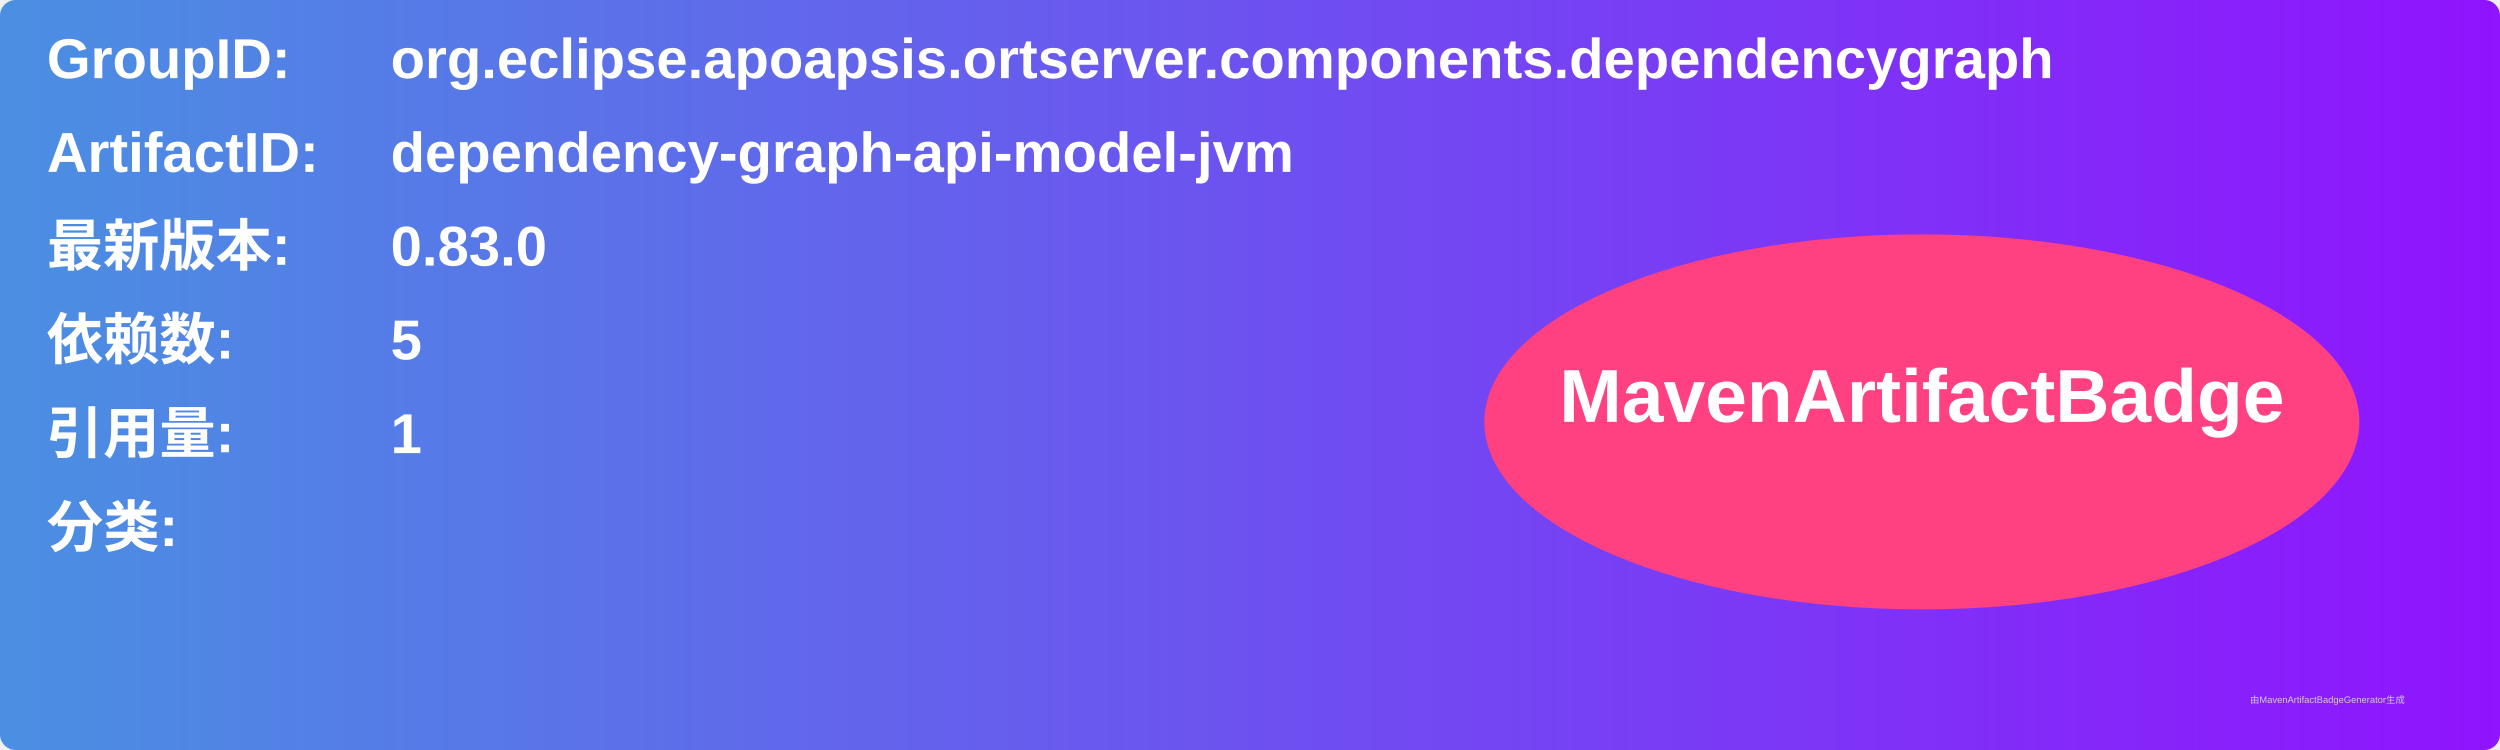
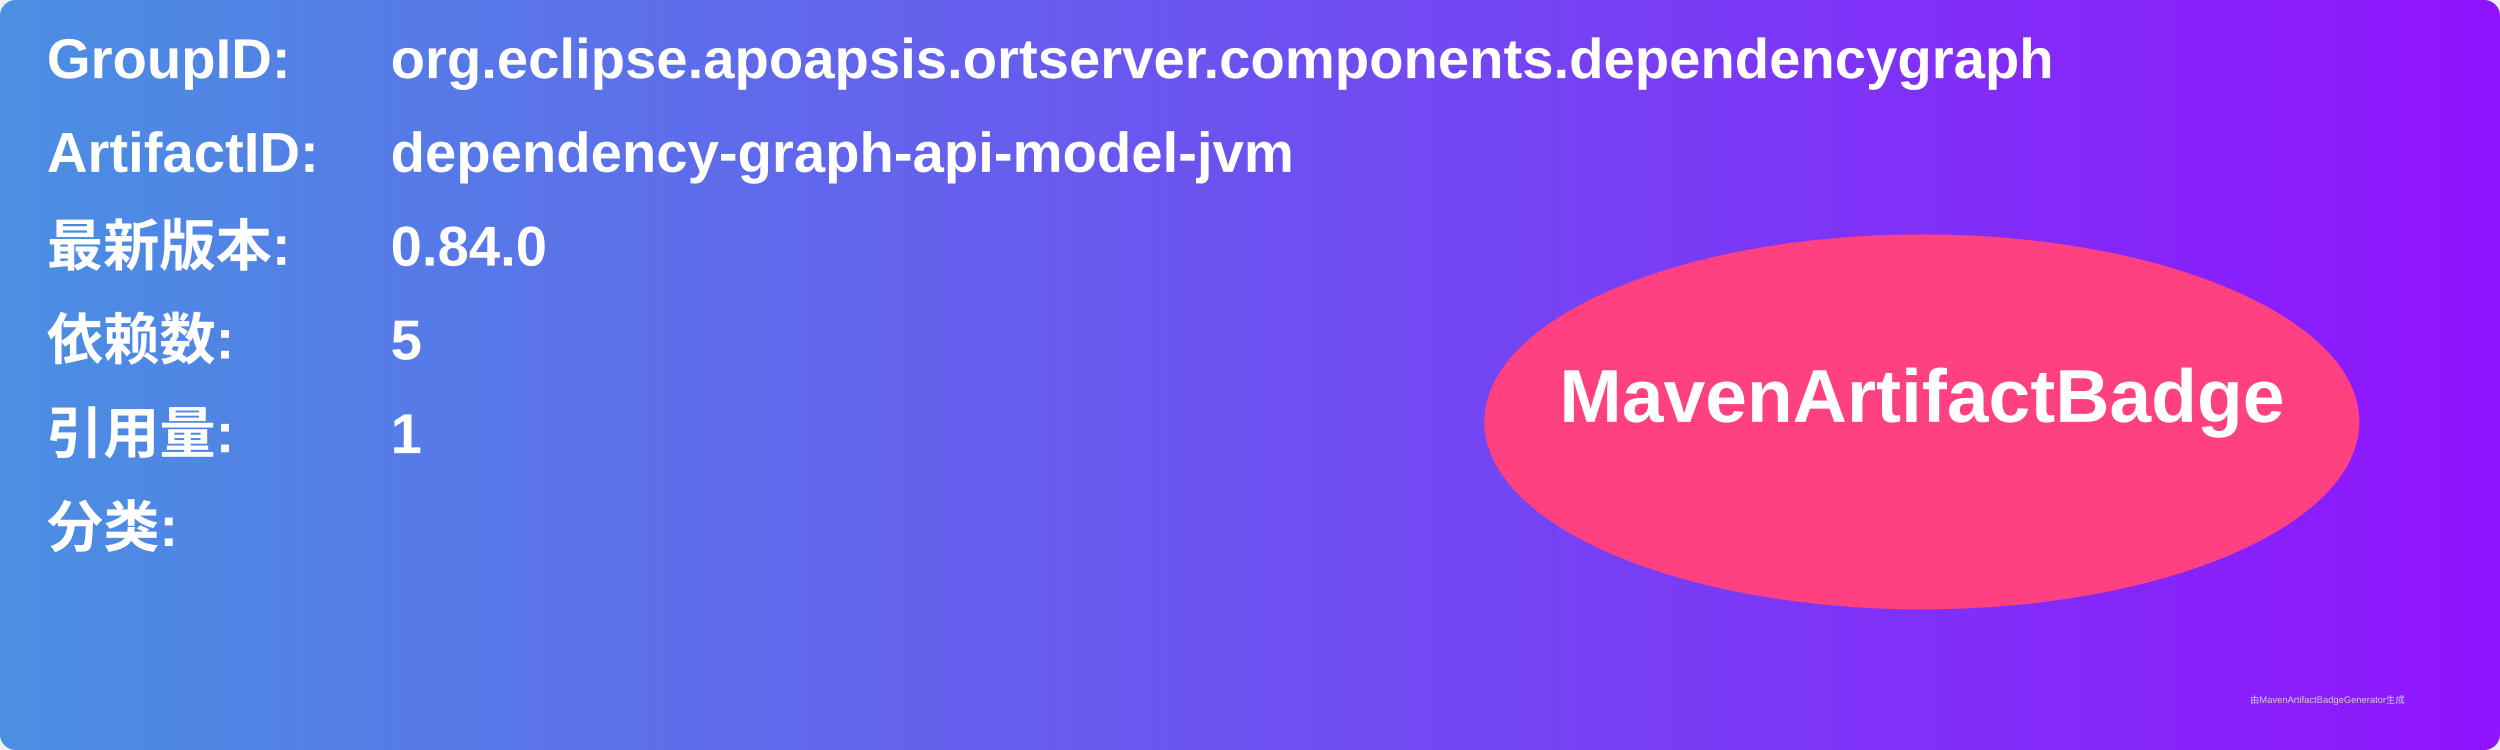
<svg xmlns="http://www.w3.org/2000/svg" width="800" height="240" viewBox="0 0 800 240">
  <linearGradient id="grad" x1="0%" y1="0%" x2="100%" y2="0%">
    <stop offset="0%" stop-color="#4a90e2" />
    <stop offset="100%" stop-color="#9013fe" />
  </linearGradient>
  <rect width="100%" height="100%" rx="5" ry="5" fill="url(#grad)" />
  <g transform="translate(15, 15)">
    <text x="0" y="10" font-family="Arial" font-size="18" fill="white" font-weight="bold" width="260">GroupID:</text>
    <text x="110" y="10" font-family="Arial" font-size="18" fill="white" font-weight="bold" width="460">org.eclipse.apoapsis.ortserver.components.dependencygraph</text>
    <text x="0" y="40" font-family="Arial" font-size="18" fill="white" font-weight="bold" width="260">ArtifactID:</text>
    <text x="110" y="40" font-family="Arial" font-size="18" fill="white" font-weight="bold" width="460">dependency-graph-api-model-jvm</text>
    <text x="0" y="70" font-family="Arial" font-size="18" fill="white" font-weight="bold">最新版本:</text>
    <text x="110" y="70" font-family="Arial" font-size="18" fill="white" font-weight="bold">
-       <tspan font-weight="bold">0.83.0</tspan>
+       <tspan font-weight="bold">0.84.0</tspan>
    </text>
    <text x="0" y="100" font-family="Arial" font-size="18" fill="white" font-weight="bold">依赖数: </text>
    <text x="110" y="100" font-family="Arial" font-size="18" fill="white">
      <tspan font-weight="bold">5</tspan>
    </text>
    <text x="0" y="130" font-family="Arial" font-size="18" fill="white" font-weight="bold">引用量: </text>
    <text x="110" y="130" font-family="Arial" font-size="18" fill="white">
      <tspan font-weight="bold">1</tspan>
    </text>
    <text x="0" y="160" font-family="Arial" font-size="18" fill="white" font-weight="bold">分类:</text>
    <text x="10" y="190" font-family="Arial" font-size="10" fill="white">
      <tspan font-weight="bold" />
    </text>
    <ellipse cx="600" cy="120" rx="140" ry="60" fill="#ff4081" />
    <text x="600" y="120" text-anchor="middle" font-family="Arial" font-size="24" fill="white" font-weight="bold">MavenArtifactBadge</text>
  </g>
  <text x="720" y="225" font-family="Arial" font-size="3" fill="#d0d0d0">由MavenArtifactBadgeGenerator生成</text>
</svg>
